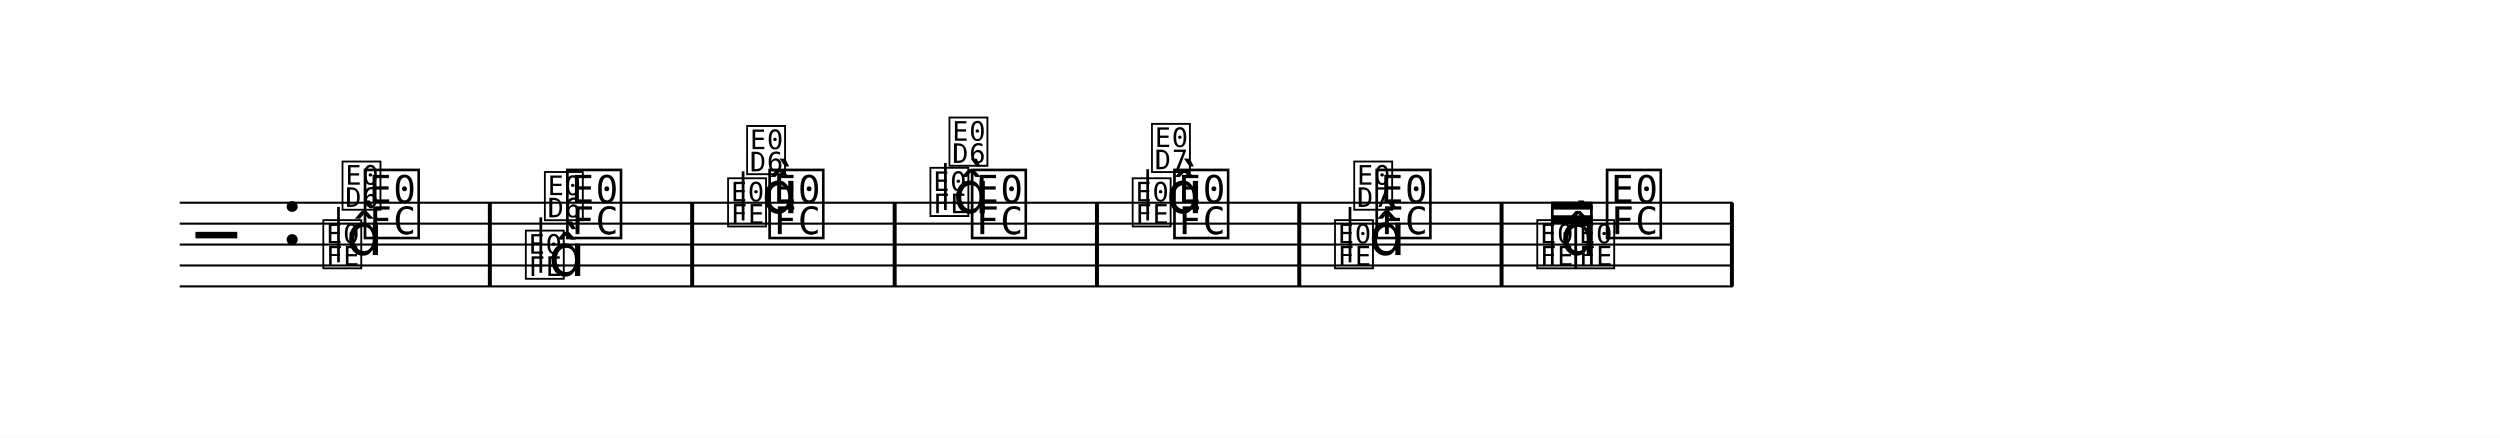
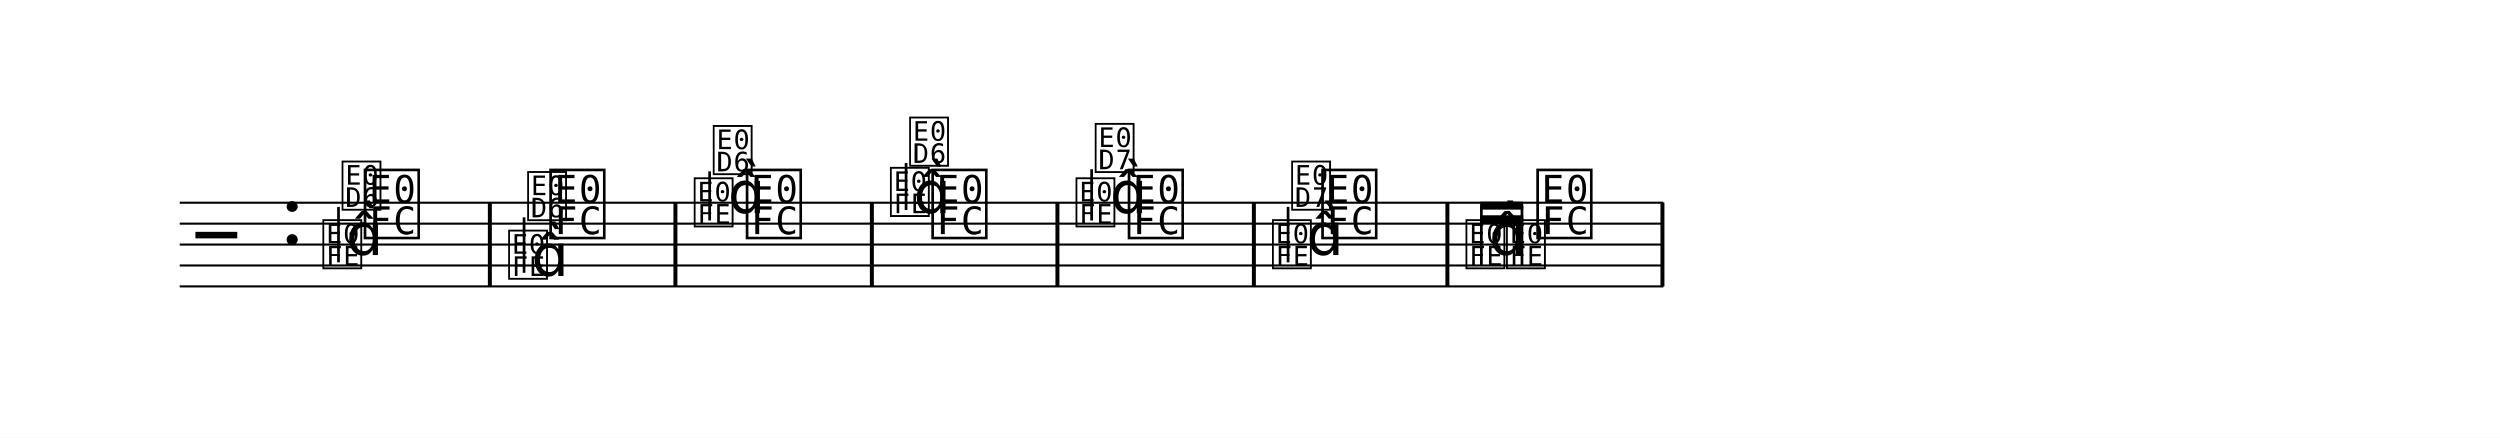
<svg xmlns="http://www.w3.org/2000/svg" width="1195.0" height="209.2" viewBox="0 0 119.50 20.92" font-family="TeX Gyre Schola, serif">
  <style>
  @font-face { font-family: 'Emmentaler'; src: local('Emmentaler'); }
  @font-face { font-family: 'Emmentaler-14'; src: local('Emmentaler-14'); }
  .music { font-family: 'Emmentaler', serif; }
</style>
  <rect x="0" y="0" width="119.50" height="20.92" fill="#FFFFFF" />
  <g transform="translate(8.54,0.00) scale(1,1)">
-     <line x1="0.05" y1="9.69" x2="74.29" y2="9.69" stroke="#000000" stroke-width="0.100" />
-     <line x1="0.05" y1="10.69" x2="74.29" y2="10.69" stroke="#000000" stroke-width="0.100" />
-     <line x1="0.05" y1="11.69" x2="74.29" y2="11.69" stroke="#000000" stroke-width="0.100" />
-     <line x1="0.05" y1="12.69" x2="74.29" y2="12.69" stroke="#000000" stroke-width="0.100" />
-     <line x1="0.05" y1="13.69" x2="74.29" y2="13.69" stroke="#000000" stroke-width="0.100" />
+     <line x1="0.05" y1="9.69" x2="70.97" y2="9.69" stroke="#000000" stroke-width="0.100" />
+     <line x1="0.05" y1="10.69" x2="70.97" y2="10.69" stroke="#000000" stroke-width="0.100" />
+     <line x1="0.05" y1="11.69" x2="70.97" y2="11.69" stroke="#000000" stroke-width="0.100" />
+     <line x1="0.05" y1="12.69" x2="70.97" y2="12.69" stroke="#000000" stroke-width="0.100" />
+     <line x1="0.05" y1="13.69" x2="70.97" y2="13.69" stroke="#000000" stroke-width="0.100" />
    <text class="music" x="0.80" y="12.69" font-size="4.00"></text>
    <text class="music" x="4.88" y="11.69" font-size="4.00" data-pos="2017"></text>
    <text class="music" font-family="Emmentaler-14, Emmentaler, serif" x="6.78" y="12.69" font-size="2.83" data-pos="2064"></text>
    <line x1="7.64" y1="12.54" x2="7.64" y2="9.89" stroke="#000000" stroke-width="0.130" />
    <text class="music" font-family="Emmentaler-14, Emmentaler, serif" x="7.70" y="9.89" font-size="2.83"></text>
    <text class="music" font-family="Emmentaler-14, Emmentaler, serif" x="8.01" y="12.19" font-size="2.83"></text>
    <text class="music" x="8.72" y="11.19" font-size="4.00" data-pos="2070"></text>
-     <text class="music" font-family="Emmentaler-14, Emmentaler, serif" x="16.46" y="13.19" font-size="2.83" data-pos="2088"></text>
-     <line x1="17.31" y1="13.04" x2="17.31" y2="10.39" stroke="#000000" stroke-width="0.130" />
-     <text class="music" font-family="Emmentaler-14, Emmentaler, serif" x="17.37" y="10.39" font-size="2.83"></text>
-     <text class="music" font-family="Emmentaler-14, Emmentaler, serif" x="17.68" y="13.19" font-size="2.83"></text>
-     <text class="music" x="18.39" y="11.19" font-size="4.00" data-pos="2094"></text>
-     <text class="music" font-family="Emmentaler-14, Emmentaler, serif" x="26.13" y="10.69" font-size="2.83" data-pos="2112"></text>
-     <line x1="26.98" y1="10.54" x2="26.98" y2="8.19" stroke="#000000" stroke-width="0.130" />
-     <text class="music" font-family="Emmentaler-14, Emmentaler, serif" x="27.04" y="8.19" font-size="2.83"></text>
-     <text class="music" font-family="Emmentaler-14, Emmentaler, serif" x="27.87" y="10.19" font-size="2.83"></text>
-     <text class="music" x="28.06" y="11.19" font-size="4.00" data-pos="2119"></text>
-     <text class="music" font-family="Emmentaler-14, Emmentaler, serif" x="35.80" y="10.19" font-size="2.83" data-pos="2137"></text>
-     <line x1="36.65" y1="10.04" x2="36.65" y2="7.79" stroke="#000000" stroke-width="0.130" />
-     <text class="music" font-family="Emmentaler-14, Emmentaler, serif" x="36.71" y="7.79" font-size="2.83"></text>
-     <text class="music" font-family="Emmentaler-14, Emmentaler, serif" x="37.02" y="10.19" font-size="2.83"></text>
-     <text class="music" x="37.74" y="11.19" font-size="4.00" data-pos="2144"></text>
-     <text class="music" font-family="Emmentaler-14, Emmentaler, serif" x="45.47" y="10.69" font-size="2.83" data-pos="2187"></text>
-     <line x1="46.32" y1="10.54" x2="46.32" y2="8.09" stroke="#000000" stroke-width="0.130" />
-     <text class="music" font-family="Emmentaler-14, Emmentaler, serif" x="46.39" y="8.09" font-size="2.83"></text>
-     <text class="music" font-family="Emmentaler-14, Emmentaler, serif" x="47.21" y="10.19" font-size="2.83"></text>
-     <text class="music" x="47.41" y="11.19" font-size="4.00" data-pos="2195"></text>
-     <text class="music" font-family="Emmentaler-14, Emmentaler, serif" x="55.14" y="12.69" font-size="2.83" data-pos="2213"></text>
-     <line x1="55.99" y1="12.54" x2="55.99" y2="9.89" stroke="#000000" stroke-width="0.130" />
-     <text class="music" font-family="Emmentaler-14, Emmentaler, serif" x="56.06" y="9.89" font-size="2.83"></text>
-     <text class="music" font-family="Emmentaler-14, Emmentaler, serif" x="56.89" y="12.19" font-size="2.83"></text>
-     <text class="music" x="57.08" y="11.19" font-size="4.00" data-pos="2220"></text>
-     <text class="music" font-family="Emmentaler-14, Emmentaler, serif" x="64.81" y="12.69" font-size="2.83" data-pos="2238"></text>
-     <text class="music" font-family="Emmentaler-14, Emmentaler, serif" x="66.04" y="12.19" font-size="2.83"></text>
-     <text class="music" font-family="Emmentaler-14, Emmentaler, serif" x="66.67" y="12.69" font-size="2.83" data-pos="2243"></text>
-     <text class="music" x="68.09" y="11.19" font-size="4.00" data-pos="2249"></text>
+     <text class="music" font-family="Emmentaler-14, Emmentaler, serif" x="15.66" y="13.19" font-size="2.83" data-pos="2088"></text>
+     <line x1="16.51" y1="13.04" x2="16.51" y2="10.39" stroke="#000000" stroke-width="0.130" />
+     <text class="music" font-family="Emmentaler-14, Emmentaler, serif" x="16.57" y="10.39" font-size="2.83"></text>
+     <text class="music" font-family="Emmentaler-14, Emmentaler, serif" x="16.88" y="13.19" font-size="2.83"></text>
+     <text class="music" x="17.59" y="11.19" font-size="4.00" data-pos="2094"></text>
+     <text class="music" font-family="Emmentaler-14, Emmentaler, serif" x="24.53" y="10.69" font-size="2.83" data-pos="2112"></text>
+     <line x1="25.38" y1="10.54" x2="25.38" y2="8.19" stroke="#000000" stroke-width="0.130" />
+     <text class="music" font-family="Emmentaler-14, Emmentaler, serif" x="25.44" y="8.19" font-size="2.83"></text>
+     <text class="music" font-family="Emmentaler-14, Emmentaler, serif" x="26.27" y="10.19" font-size="2.83"></text>
+     <text class="music" x="26.98" y="11.19" font-size="4.00" data-pos="2119"></text>
+     <text class="music" font-family="Emmentaler-14, Emmentaler, serif" x="33.91" y="10.19" font-size="2.83" data-pos="2137"></text>
+     <line x1="34.77" y1="10.04" x2="34.77" y2="7.79" stroke="#000000" stroke-width="0.130" />
+     <text class="music" font-family="Emmentaler-14, Emmentaler, serif" x="34.83" y="7.79" font-size="2.83"></text>
+     <text class="music" font-family="Emmentaler-14, Emmentaler, serif" x="35.14" y="10.19" font-size="2.83"></text>
+     <text class="music" x="35.85" y="11.19" font-size="4.00" data-pos="2144"></text>
+     <text class="music" font-family="Emmentaler-14, Emmentaler, serif" x="42.78" y="10.69" font-size="2.83" data-pos="2187"></text>
+     <line x1="43.64" y1="10.54" x2="43.64" y2="8.09" stroke="#000000" stroke-width="0.130" />
+     <text class="music" font-family="Emmentaler-14, Emmentaler, serif" x="43.70" y="8.09" font-size="2.83"></text>
+     <text class="music" font-family="Emmentaler-14, Emmentaler, serif" x="44.53" y="10.19" font-size="2.83"></text>
+     <text class="music" x="45.24" y="11.19" font-size="4.00" data-pos="2195"></text>
+     <text class="music" font-family="Emmentaler-14, Emmentaler, serif" x="52.17" y="12.69" font-size="2.83" data-pos="2213"></text>
+     <line x1="53.03" y1="12.54" x2="53.03" y2="9.89" stroke="#000000" stroke-width="0.130" />
+     <text class="music" font-family="Emmentaler-14, Emmentaler, serif" x="53.09" y="9.89" font-size="2.83"></text>
+     <text class="music" font-family="Emmentaler-14, Emmentaler, serif" x="53.92" y="12.19" font-size="2.83"></text>
+     <text class="music" x="54.49" y="11.19" font-size="4.00" data-pos="2220"></text>
+     <text class="music" font-family="Emmentaler-14, Emmentaler, serif" x="61.42" y="12.69" font-size="2.83" data-pos="2238"></text>
+     <text class="music" font-family="Emmentaler-14, Emmentaler, serif" x="62.65" y="12.19" font-size="2.83"></text>
+     <text class="music" font-family="Emmentaler-14, Emmentaler, serif" x="63.36" y="12.69" font-size="2.83" data-pos="2243"></text>
+     <text class="music" x="64.77" y="11.19" font-size="4.00" data-pos="2249"></text>
    <rect x="14.78" y="9.69" width="0.19" height="4.00" data-pos="2074" />
-     <rect x="24.45" y="9.69" width="0.19" height="4.00" data-pos="2098" />
-     <rect x="34.13" y="9.69" width="0.19" height="4.00" data-pos="2123" />
-     <rect x="43.80" y="9.69" width="0.19" height="4.00" data-pos="2148" />
-     <rect x="53.47" y="9.69" width="0.19" height="4.00" data-pos="2199" />
-     <rect x="63.14" y="9.69" width="0.19" height="4.00" data-pos="2224" />
-     <rect x="74.15" y="9.69" width="0.19" height="4.00" data-pos="2253" />
-     <line x1="65.66" y1="12.69" x2="65.66" y2="9.83" stroke="#000000" stroke-width="0.130" data-pos="2230" />
-     <line x1="67.53" y1="12.69" x2="67.53" y2="9.83" stroke="#000000" stroke-width="0.130" data-pos="2230" />
-     <polygon points="65.60,9.64 67.59,9.64 67.59,10.02 65.60,10.02" data-pos="2230" />
-     <polygon points="65.60,10.29 67.59,10.29 67.59,10.67 65.60,10.67" data-pos="2230" />
+     <rect x="23.65" y="9.69" width="0.19" height="4.00" data-pos="2098" />
+     <rect x="33.04" y="9.69" width="0.19" height="4.00" data-pos="2123" />
+     <rect x="41.91" y="9.69" width="0.19" height="4.00" data-pos="2148" />
+     <rect x="51.30" y="9.69" width="0.19" height="4.00" data-pos="2199" />
+     <rect x="60.55" y="9.69" width="0.19" height="4.00" data-pos="2224" />
+     <rect x="70.83" y="9.69" width="0.19" height="4.00" data-pos="2253" />
+     <line x1="62.27" y1="12.69" x2="62.27" y2="9.83" stroke="#000000" stroke-width="0.130" data-pos="2230" />
+     <line x1="64.21" y1="12.69" x2="64.21" y2="9.83" stroke="#000000" stroke-width="0.130" data-pos="2230" />
+     <polygon points="62.21,9.64 64.27,9.64 64.27,10.02 62.21,10.02" data-pos="2230" />
+     <polygon points="62.21,10.29 64.27,10.29 64.27,10.67 62.21,10.67" data-pos="2230" />
  </g>
</svg>
